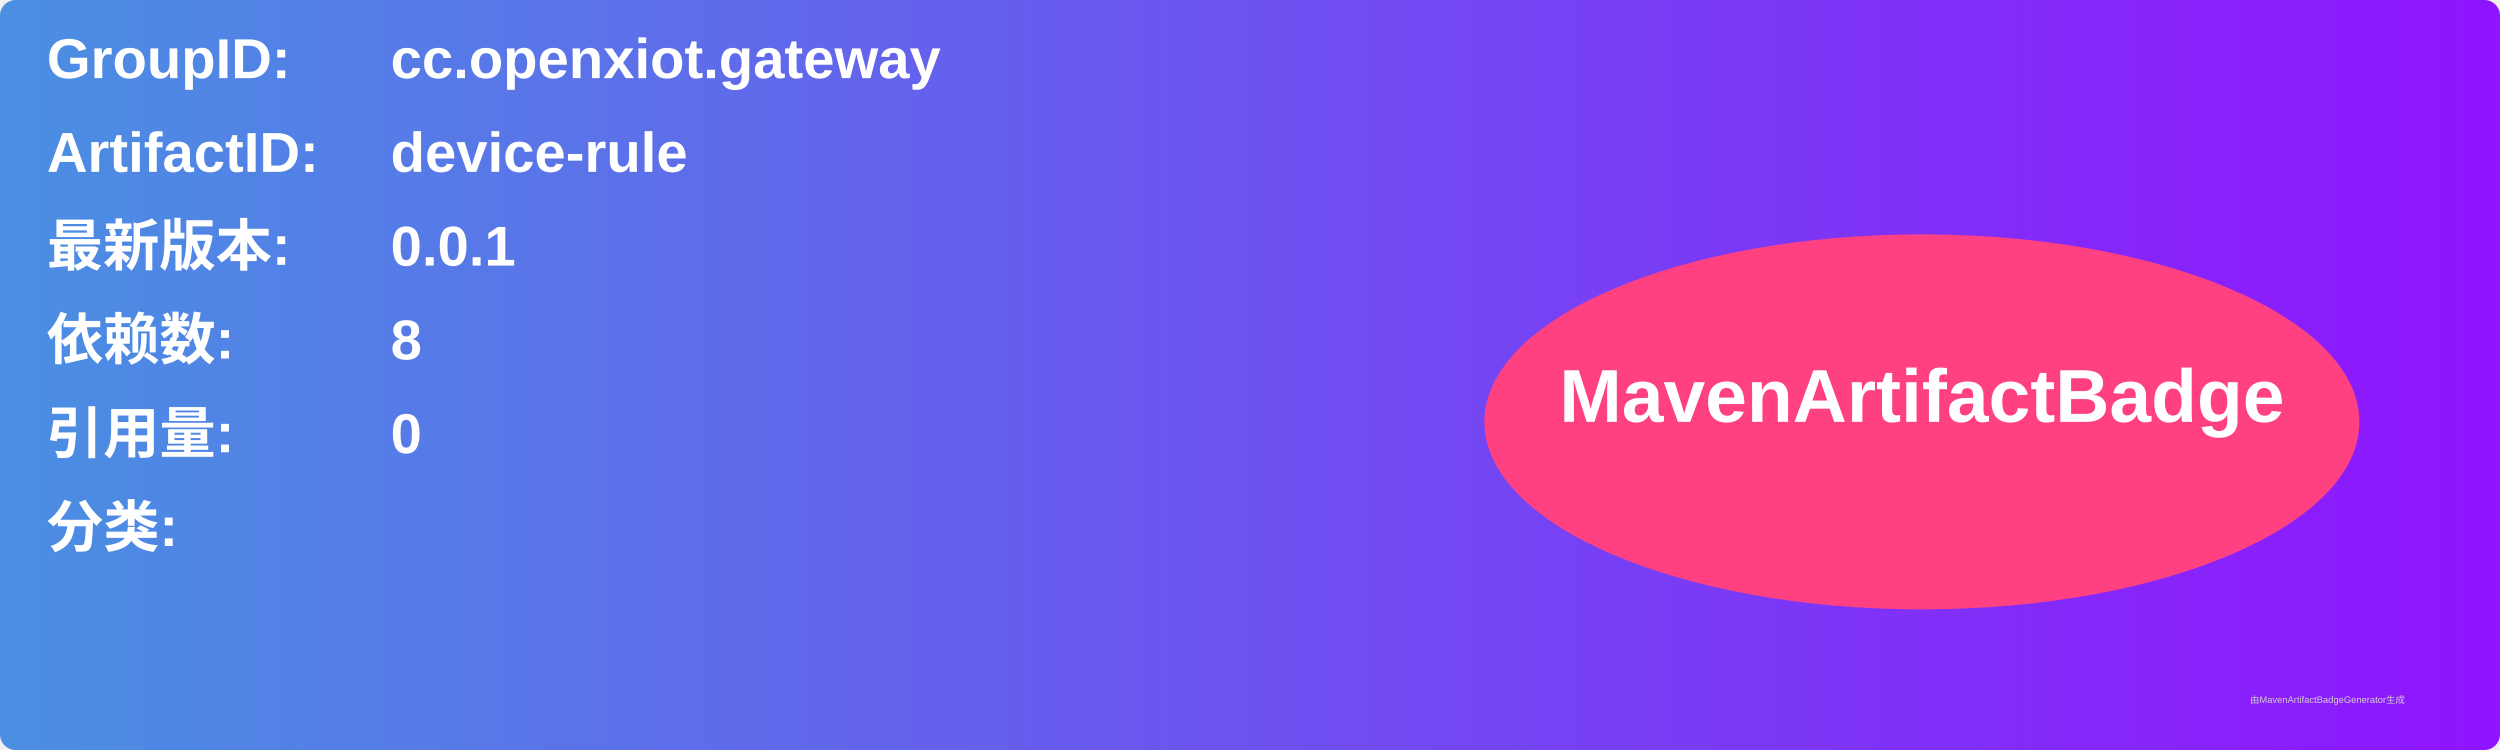
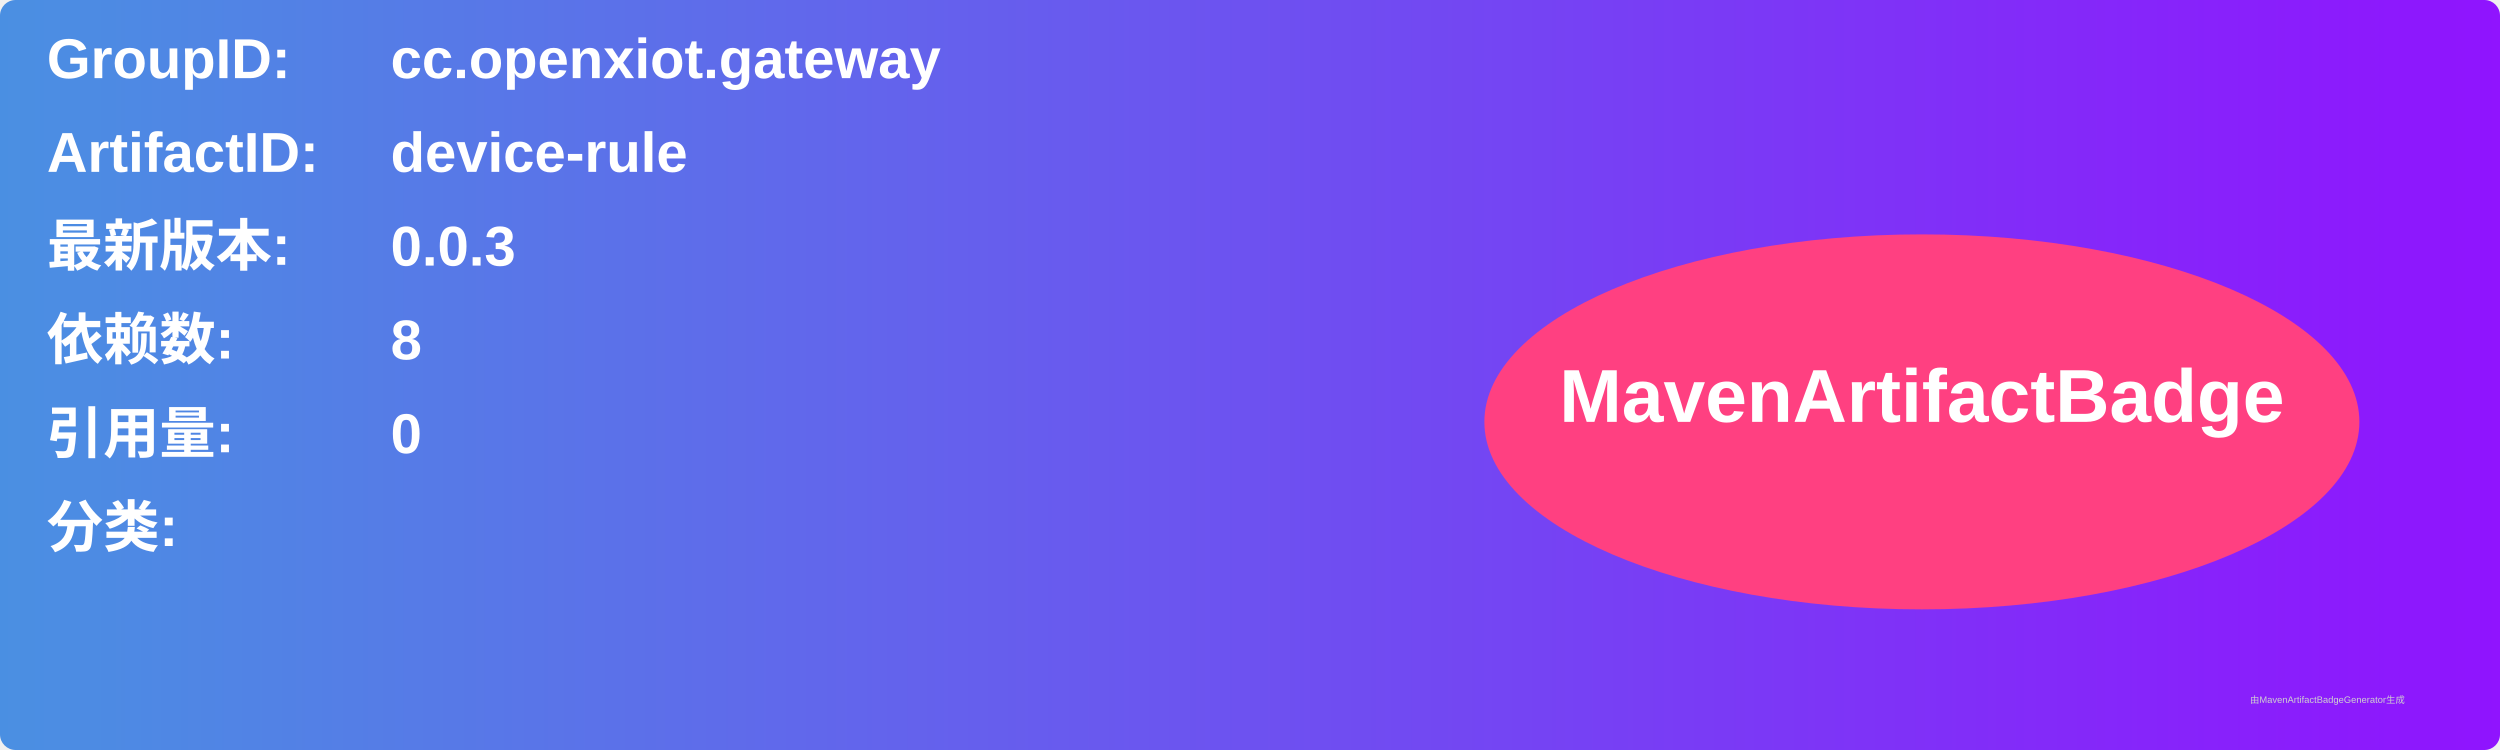
<svg xmlns="http://www.w3.org/2000/svg" width="800" height="240" viewBox="0 0 800 240">
  <linearGradient id="grad" x1="0%" y1="0%" x2="100%" y2="0%">
    <stop offset="0%" stop-color="#4a90e2" />
    <stop offset="100%" stop-color="#9013fe" />
  </linearGradient>
  <rect width="100%" height="100%" rx="5" ry="5" fill="url(#grad)" />
  <g transform="translate(15, 15)">
    <text x="0" y="10" font-family="Arial" font-size="18" fill="white" font-weight="bold" width="260">GroupID:</text>
    <text x="110" y="10" font-family="Arial" font-size="18" fill="white" font-weight="bold" width="460">cc.openxiot.gateway</text>
    <text x="0" y="40" font-family="Arial" font-size="18" fill="white" font-weight="bold" width="260">ArtifactID:</text>
    <text x="110" y="40" font-family="Arial" font-size="18" fill="white" font-weight="bold" width="460">device-rule</text>
    <text x="0" y="70" font-family="Arial" font-size="18" fill="white" font-weight="bold">最新版本:</text>
    <text x="110" y="70" font-family="Arial" font-size="18" fill="white" font-weight="bold">
-       <tspan font-weight="bold">0.0.1</tspan>
+       <tspan font-weight="bold">0.0.3</tspan>
    </text>
    <text x="0" y="100" font-family="Arial" font-size="18" fill="white" font-weight="bold">依赖数: </text>
    <text x="110" y="100" font-family="Arial" font-size="18" fill="white">
      <tspan font-weight="bold">8</tspan>
    </text>
    <text x="0" y="130" font-family="Arial" font-size="18" fill="white" font-weight="bold">引用量: </text>
    <text x="110" y="130" font-family="Arial" font-size="18" fill="white">
      <tspan font-weight="bold">0</tspan>
    </text>
    <text x="0" y="160" font-family="Arial" font-size="18" fill="white" font-weight="bold">分类:</text>
    <text x="10" y="190" font-family="Arial" font-size="10" fill="white">
      <tspan font-weight="bold" />
    </text>
    <ellipse cx="600" cy="120" rx="140" ry="60" fill="#ff4081" />
    <text x="600" y="120" text-anchor="middle" font-family="Arial" font-size="24" fill="white" font-weight="bold">MavenArtifactBadge</text>
  </g>
  <text x="720" y="225" font-family="Arial" font-size="3" fill="#d0d0d0">由MavenArtifactBadgeGenerator生成</text>
</svg>
